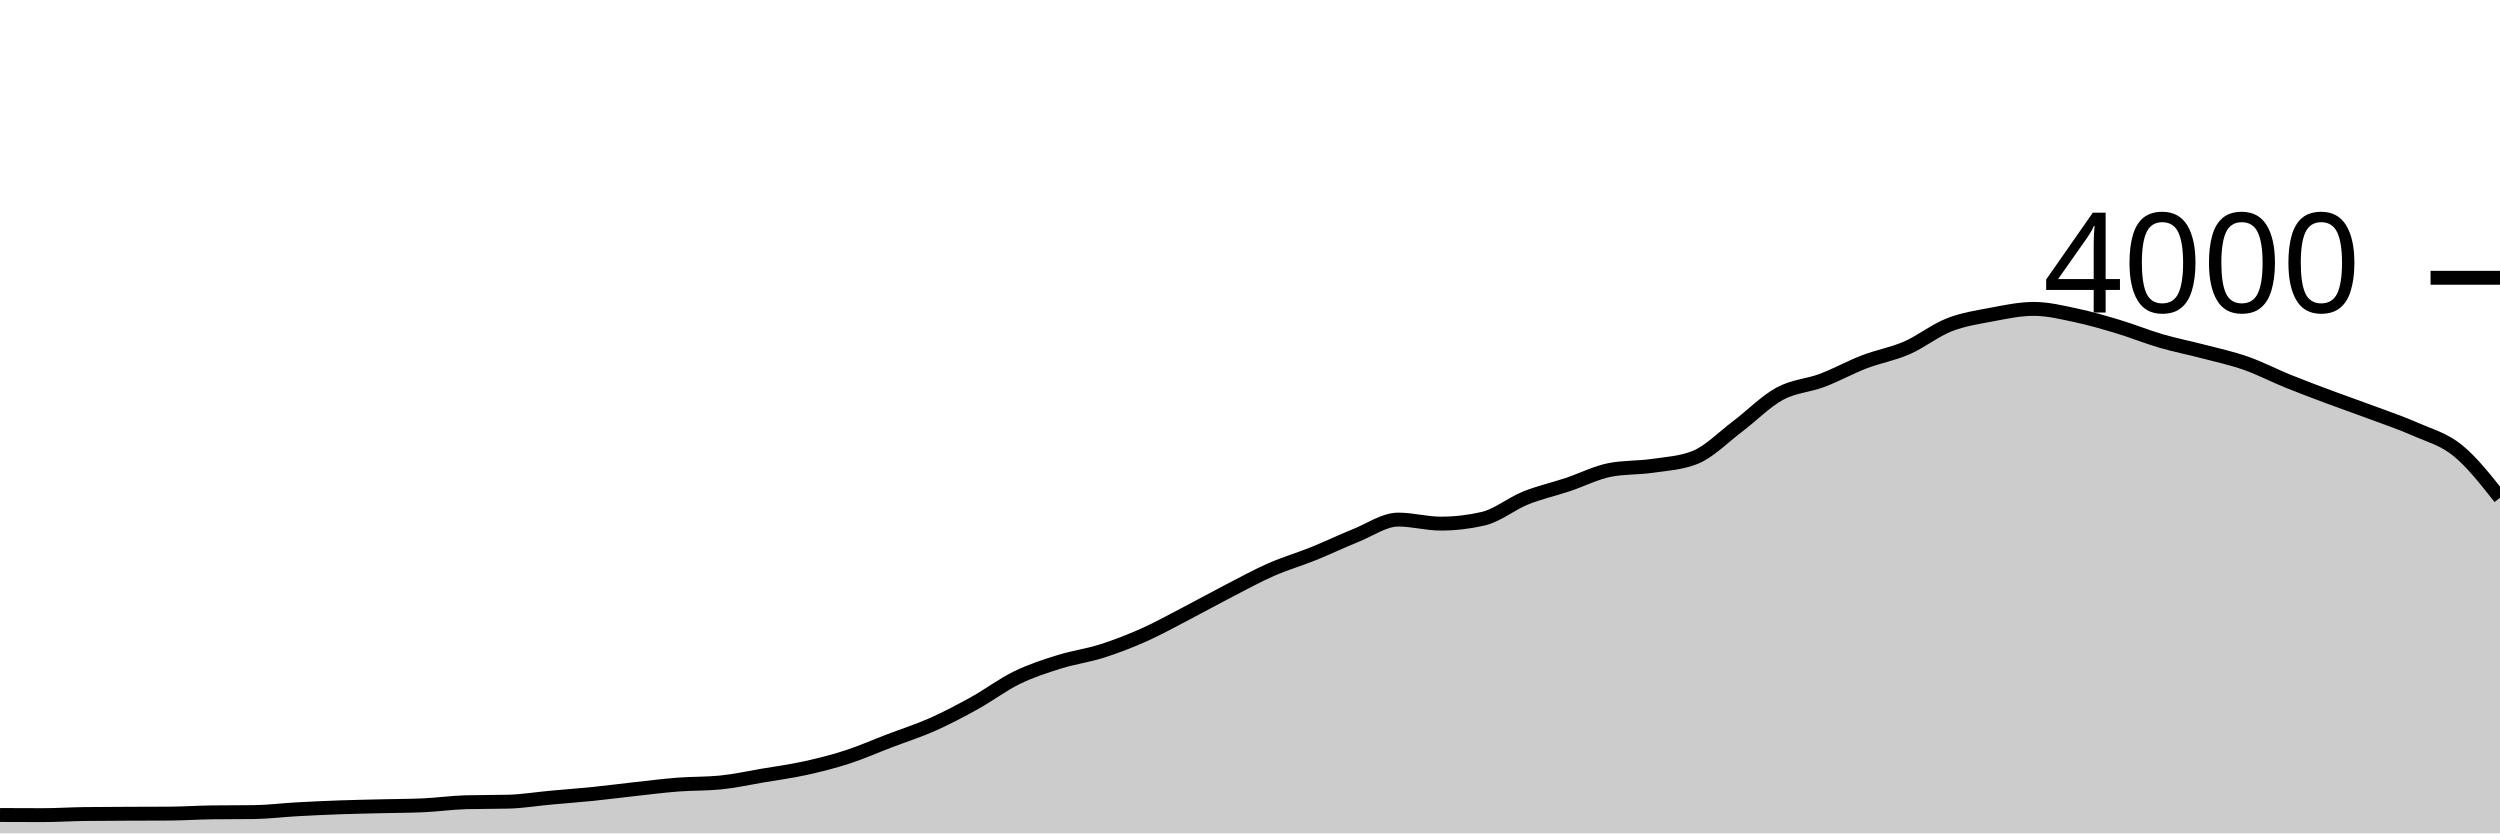
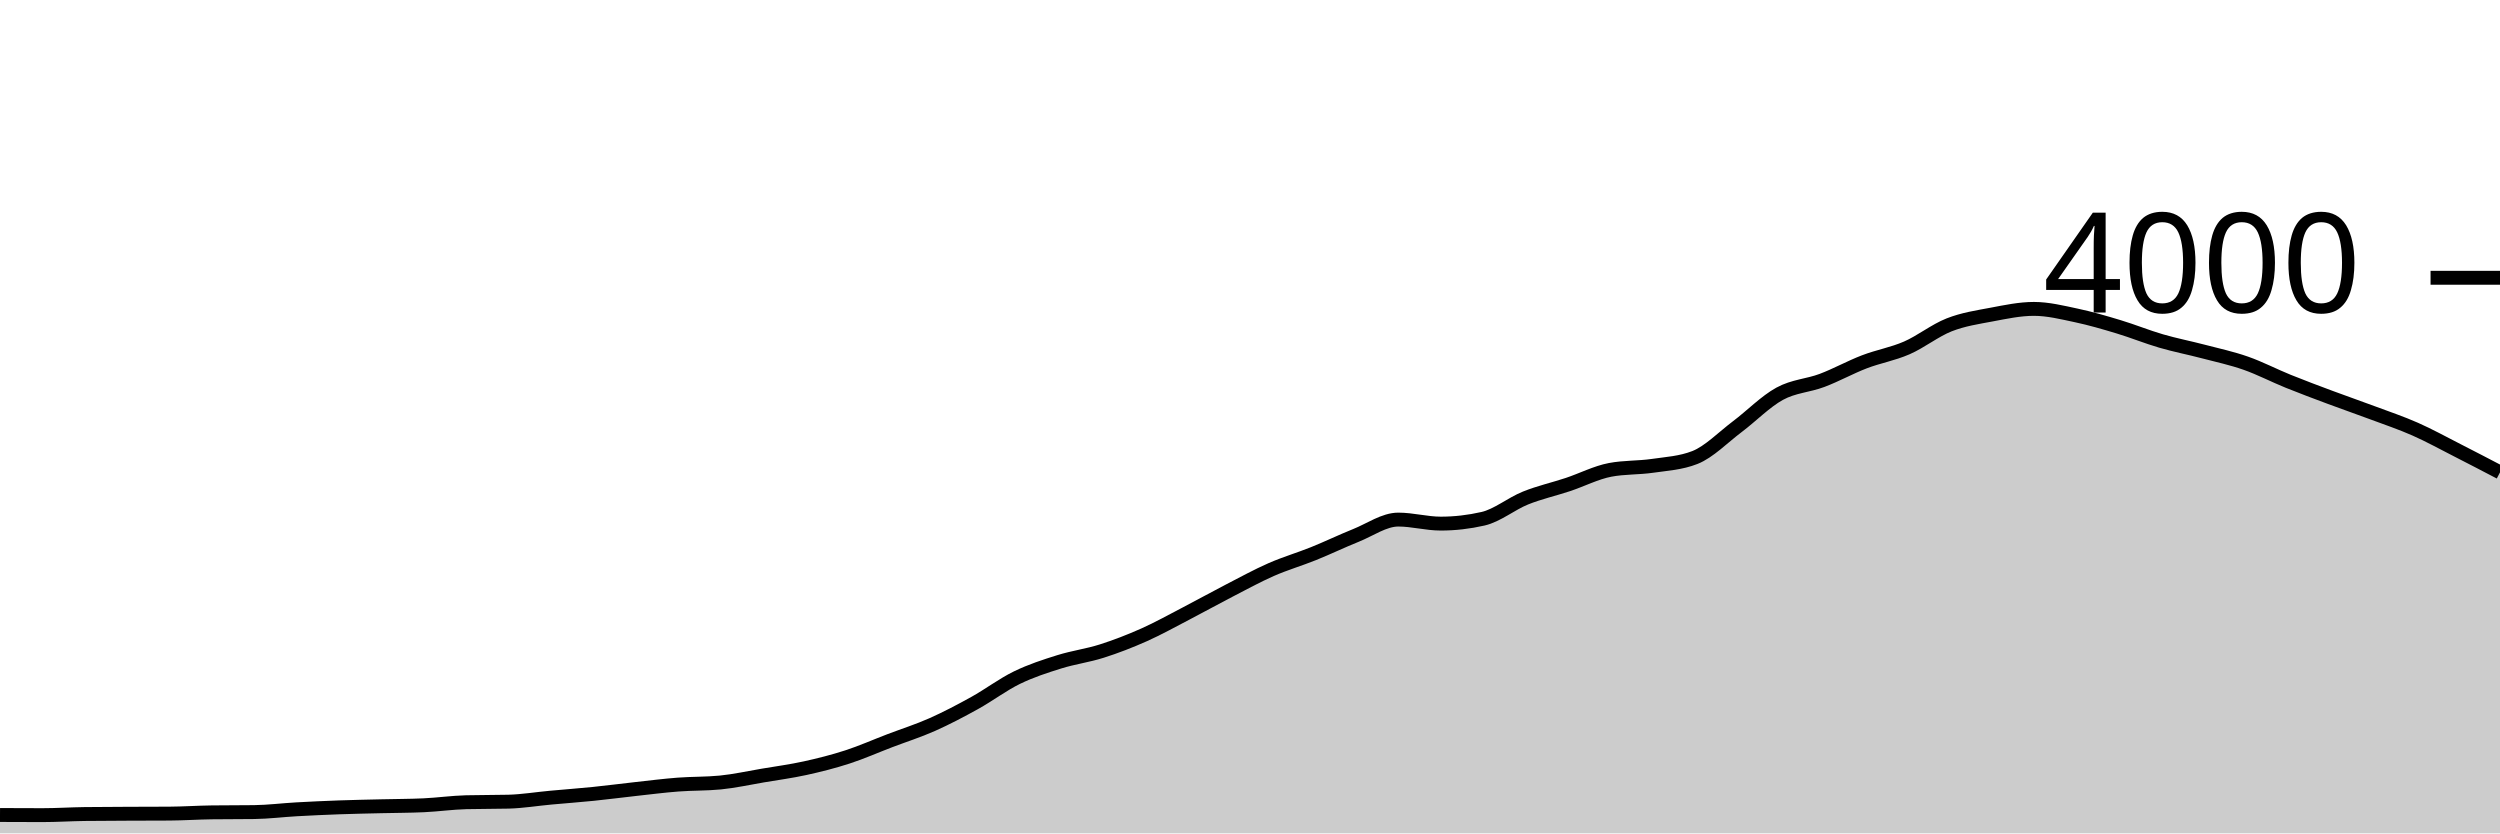
<svg xmlns="http://www.w3.org/2000/svg" viewBox="0 0 180 60">
  <g transform="translate(0,20)">
-     <path class="area" fill="rgba(0, 0, 0, 0.2)" d="M0,38.68C1.017,38.685,2.034,38.69,3.051,38.69C4.068,38.69,5.085,38.623,6.102,38.61C7.119,38.597,8.136,38.595,9.153,38.59C10.169,38.585,11.186,38.587,12.203,38.58C13.22,38.573,14.237,38.503,15.254,38.49C16.271,38.477,17.288,38.483,18.305,38.47C19.322,38.457,20.339,38.327,21.356,38.27C22.373,38.213,23.39,38.167,24.407,38.13C25.424,38.093,26.441,38.075,27.458,38.05C28.475,38.025,29.492,38.027,30.508,37.98C31.525,37.933,32.542,37.787,33.559,37.76C34.576,37.733,35.593,37.747,36.61,37.72C37.627,37.693,38.644,37.523,39.661,37.43C40.678,37.337,41.695,37.263,42.712,37.16C43.729,37.057,44.746,36.922,45.763,36.81C46.78,36.698,47.797,36.568,48.814,36.49C49.831,36.412,50.847,36.44,51.864,36.34C52.881,36.24,53.898,36.012,54.915,35.84C55.932,35.668,56.949,35.533,57.966,35.31C58.983,35.087,60,34.83,61.017,34.5C62.034,34.17,63.051,33.718,64.068,33.33C65.085,32.942,66.102,32.622,67.119,32.17C68.136,31.718,69.153,31.183,70.169,30.62C71.186,30.057,72.203,29.285,73.22,28.79C74.237,28.295,75.254,27.968,76.271,27.65C77.288,27.332,78.305,27.203,79.322,26.88C80.339,26.557,81.356,26.163,82.373,25.71C83.39,25.257,84.407,24.688,85.424,24.16C86.441,23.632,87.458,23.065,88.475,22.54C89.492,22.015,90.508,21.457,91.525,21.01C92.542,20.563,93.559,20.27,94.576,19.86C95.593,19.45,96.61,18.958,97.627,18.55C98.644,18.142,99.661,17.41,100.678,17.41C101.695,17.41,102.712,17.7,103.729,17.7C104.746,17.7,105.763,17.583,106.78,17.35C107.797,17.117,108.814,16.27,109.831,15.86C110.847,15.45,111.864,15.228,112.881,14.89C113.898,14.552,114.915,14.023,115.932,13.83C116.949,13.637,117.966,13.688,118.983,13.54C120,13.392,121.017,13.34,122.034,12.94C123.051,12.54,124.068,11.485,125.085,10.72C126.102,9.955,127.119,8.905,128.136,8.35C129.153,7.795,130.169,7.773,131.186,7.39C132.203,7.007,133.22,6.44,134.237,6.05C135.254,5.66,136.271,5.493,137.288,5.05C138.305,4.607,139.322,3.79,140.339,3.39C141.356,2.99,142.373,2.842,143.39,2.65C144.407,2.458,145.424,2.24,146.441,2.24C147.458,2.24,148.475,2.495,149.492,2.71C150.508,2.925,151.525,3.223,152.542,3.53C153.559,3.837,154.576,4.253,155.593,4.55C156.61,4.847,157.627,5.043,158.644,5.31C159.661,5.577,160.678,5.793,161.695,6.15C162.712,6.507,163.729,7.038,164.746,7.45C165.763,7.862,166.78,8.24,167.797,8.62C168.814,9,169.831,9.35,170.847,9.73C171.864,10.11,172.881,10.45,173.898,10.9C174.915,11.35,175.932,11.607,176.949,12.43C177.966,13.253,178.983,14.547,180,15.84L180,40C178.983,40,177.966,40,176.949,40C175.932,40,174.915,40,173.898,40C172.881,40,171.864,40,170.847,40C169.831,40,168.814,40,167.797,40C166.78,40,165.763,40,164.746,40C163.729,40,162.712,40,161.695,40C160.678,40,159.661,40,158.644,40C157.627,40,156.61,40,155.593,40C154.576,40,153.559,40,152.542,40C151.525,40,150.508,40,149.492,40C148.475,40,147.458,40,146.441,40C145.424,40,144.407,40,143.39,40C142.373,40,141.356,40,140.339,40C139.322,40,138.305,40,137.288,40C136.271,40,135.254,40,134.237,40C133.22,40,132.203,40,131.186,40C130.169,40,129.153,40,128.136,40C127.119,40,126.102,40,125.085,40C124.068,40,123.051,40,122.034,40C121.017,40,120,40,118.983,40C117.966,40,116.949,40,115.932,40C114.915,40,113.898,40,112.881,40C111.864,40,110.847,40,109.831,40C108.814,40,107.797,40,106.78,40C105.763,40,104.746,40,103.729,40C102.712,40,101.695,40,100.678,40C99.661,40,98.644,40,97.627,40C96.61,40,95.593,40,94.576,40C93.559,40,92.542,40,91.525,40C90.508,40,89.492,40,88.475,40C87.458,40,86.441,40,85.424,40C84.407,40,83.39,40,82.373,40C81.356,40,80.339,40,79.322,40C78.305,40,77.288,40,76.271,40C75.254,40,74.237,40,73.22,40C72.203,40,71.186,40,70.169,40C69.153,40,68.136,40,67.119,40C66.102,40,65.085,40,64.068,40C63.051,40,62.034,40,61.017,40C60,40,58.983,40,57.966,40C56.949,40,55.932,40,54.915,40C53.898,40,52.881,40,51.864,40C50.847,40,49.831,40,48.814,40C47.797,40,46.78,40,45.763,40C44.746,40,43.729,40,42.712,40C41.695,40,40.678,40,39.661,40C38.644,40,37.627,40,36.61,40C35.593,40,34.576,40,33.559,40C32.542,40,31.525,40,30.508,40C29.492,40,28.475,40,27.458,40C26.441,40,25.424,40,24.407,40C23.39,40,22.373,40,21.356,40C20.339,40,19.322,40,18.305,40C17.288,40,16.271,40,15.254,40C14.237,40,13.22,40,12.203,40C11.186,40,10.169,40,9.153,40C8.136,40,7.119,40,6.102,40C5.085,40,4.068,40,3.051,40C2.034,40,1.017,40,0,40Z" />
-     <path class="line" stroke="black" fill="none" d="M0,38.68C1.017,38.685,2.034,38.69,3.051,38.69C4.068,38.69,5.085,38.623,6.102,38.61C7.119,38.597,8.136,38.595,9.153,38.59C10.169,38.585,11.186,38.587,12.203,38.58C13.22,38.573,14.237,38.503,15.254,38.49C16.271,38.477,17.288,38.483,18.305,38.47C19.322,38.457,20.339,38.327,21.356,38.27C22.373,38.213,23.39,38.167,24.407,38.13C25.424,38.093,26.441,38.075,27.458,38.05C28.475,38.025,29.492,38.027,30.508,37.98C31.525,37.933,32.542,37.787,33.559,37.76C34.576,37.733,35.593,37.747,36.61,37.72C37.627,37.693,38.644,37.523,39.661,37.43C40.678,37.337,41.695,37.263,42.712,37.16C43.729,37.057,44.746,36.922,45.763,36.81C46.78,36.698,47.797,36.568,48.814,36.49C49.831,36.412,50.847,36.44,51.864,36.34C52.881,36.24,53.898,36.012,54.915,35.84C55.932,35.668,56.949,35.533,57.966,35.31C58.983,35.087,60,34.83,61.017,34.5C62.034,34.17,63.051,33.718,64.068,33.33C65.085,32.942,66.102,32.622,67.119,32.17C68.136,31.718,69.153,31.183,70.169,30.62C71.186,30.057,72.203,29.285,73.22,28.79C74.237,28.295,75.254,27.968,76.271,27.65C77.288,27.332,78.305,27.203,79.322,26.88C80.339,26.557,81.356,26.163,82.373,25.71C83.39,25.257,84.407,24.688,85.424,24.16C86.441,23.632,87.458,23.065,88.475,22.54C89.492,22.015,90.508,21.457,91.525,21.01C92.542,20.563,93.559,20.27,94.576,19.86C95.593,19.45,96.61,18.958,97.627,18.55C98.644,18.142,99.661,17.41,100.678,17.41C101.695,17.41,102.712,17.7,103.729,17.7C104.746,17.7,105.763,17.583,106.78,17.35C107.797,17.117,108.814,16.27,109.831,15.86C110.847,15.45,111.864,15.228,112.881,14.89C113.898,14.552,114.915,14.023,115.932,13.83C116.949,13.637,117.966,13.688,118.983,13.54C120,13.392,121.017,13.34,122.034,12.94C123.051,12.54,124.068,11.485,125.085,10.72C126.102,9.955,127.119,8.905,128.136,8.35C129.153,7.795,130.169,7.773,131.186,7.39C132.203,7.007,133.22,6.44,134.237,6.05C135.254,5.66,136.271,5.493,137.288,5.05C138.305,4.607,139.322,3.79,140.339,3.39C141.356,2.99,142.373,2.842,143.39,2.65C144.407,2.458,145.424,2.24,146.441,2.24C147.458,2.24,148.475,2.495,149.492,2.71C150.508,2.925,151.525,3.223,152.542,3.53C153.559,3.837,154.576,4.253,155.593,4.55C156.61,4.847,157.627,5.043,158.644,5.31C159.661,5.577,160.678,5.793,161.695,6.15C162.712,6.507,163.729,7.038,164.746,7.45C165.763,7.862,166.78,8.24,167.797,8.62C168.814,9,169.831,9.35,170.847,9.73C171.864,10.11,172.881,10.45,173.898,10.9C174.915,11.35,175.932,11.607,176.949,12.43C177.966,13.253,178.983,14.547,180,15.84" />
+     <path class="area" fill="rgba(0, 0, 0, 0.2)" d="M0,38.68C1.017,38.685,2.034,38.69,3.051,38.69C4.068,38.69,5.085,38.623,6.102,38.61C7.119,38.597,8.136,38.595,9.153,38.59C10.169,38.585,11.186,38.587,12.203,38.58C13.22,38.573,14.237,38.503,15.254,38.49C16.271,38.477,17.288,38.483,18.305,38.47C19.322,38.457,20.339,38.327,21.356,38.27C22.373,38.213,23.39,38.167,24.407,38.13C25.424,38.093,26.441,38.075,27.458,38.05C28.475,38.025,29.492,38.027,30.508,37.98C31.525,37.933,32.542,37.787,33.559,37.76C34.576,37.733,35.593,37.747,36.61,37.72C37.627,37.693,38.644,37.523,39.661,37.43C40.678,37.337,41.695,37.263,42.712,37.16C43.729,37.057,44.746,36.922,45.763,36.81C46.78,36.698,47.797,36.568,48.814,36.49C49.831,36.412,50.847,36.44,51.864,36.34C52.881,36.24,53.898,36.012,54.915,35.84C55.932,35.668,56.949,35.533,57.966,35.31C58.983,35.087,60,34.83,61.017,34.5C62.034,34.17,63.051,33.718,64.068,33.33C65.085,32.942,66.102,32.622,67.119,32.17C68.136,31.718,69.153,31.183,70.169,30.62C71.186,30.057,72.203,29.285,73.22,28.79C74.237,28.295,75.254,27.968,76.271,27.65C77.288,27.332,78.305,27.203,79.322,26.88C80.339,26.557,81.356,26.163,82.373,25.71C83.39,25.257,84.407,24.688,85.424,24.16C86.441,23.632,87.458,23.065,88.475,22.54C89.492,22.015,90.508,21.457,91.525,21.01C92.542,20.563,93.559,20.27,94.576,19.86C95.593,19.45,96.61,18.958,97.627,18.55C98.644,18.142,99.661,17.41,100.678,17.41C101.695,17.41,102.712,17.7,103.729,17.7C104.746,17.7,105.763,17.583,106.78,17.35C107.797,17.117,108.814,16.27,109.831,15.86C110.847,15.45,111.864,15.228,112.881,14.89C113.898,14.552,114.915,14.023,115.932,13.83C116.949,13.637,117.966,13.688,118.983,13.54C120,13.392,121.017,13.34,122.034,12.94C123.051,12.54,124.068,11.485,125.085,10.72C126.102,9.955,127.119,8.905,128.136,8.35C129.153,7.795,130.169,7.773,131.186,7.39C132.203,7.007,133.22,6.44,134.237,6.05C135.254,5.66,136.271,5.493,137.288,5.05C138.305,4.607,139.322,3.79,140.339,3.39C141.356,2.99,142.373,2.842,143.39,2.65C144.407,2.458,145.424,2.24,146.441,2.24C147.458,2.24,148.475,2.495,149.492,2.71C150.508,2.925,151.525,3.223,152.542,3.53C153.559,3.837,154.576,4.253,155.593,4.55C156.61,4.847,157.627,5.043,158.644,5.31C159.661,5.577,160.678,5.793,161.695,6.15C162.712,6.507,163.729,7.038,164.746,7.45C165.763,7.862,166.78,8.24,167.797,8.62C168.814,9,169.831,9.35,170.847,9.73C171.864,10.11,172.881,10.45,173.898,10.9C174.915,11.35,175.932,11.912,176.949,12.43C177.966,12.948,178.983,13.479,180,14.01L180,40C178.983,40,177.966,40,176.949,40C175.932,40,174.915,40,173.898,40C172.881,40,171.864,40,170.847,40C169.831,40,168.814,40,167.797,40C166.78,40,165.763,40,164.746,40C163.729,40,162.712,40,161.695,40C160.678,40,159.661,40,158.644,40C157.627,40,156.61,40,155.593,40C154.576,40,153.559,40,152.542,40C151.525,40,150.508,40,149.492,40C148.475,40,147.458,40,146.441,40C145.424,40,144.407,40,143.39,40C142.373,40,141.356,40,140.339,40C139.322,40,138.305,40,137.288,40C136.271,40,135.254,40,134.237,40C133.22,40,132.203,40,131.186,40C130.169,40,129.153,40,128.136,40C127.119,40,126.102,40,125.085,40C124.068,40,123.051,40,122.034,40C121.017,40,120,40,118.983,40C117.966,40,116.949,40,115.932,40C114.915,40,113.898,40,112.881,40C111.864,40,110.847,40,109.831,40C108.814,40,107.797,40,106.78,40C105.763,40,104.746,40,103.729,40C102.712,40,101.695,40,100.678,40C99.661,40,98.644,40,97.627,40C96.61,40,95.593,40,94.576,40C93.559,40,92.542,40,91.525,40C90.508,40,89.492,40,88.475,40C87.458,40,86.441,40,85.424,40C84.407,40,83.39,40,82.373,40C81.356,40,80.339,40,79.322,40C78.305,40,77.288,40,76.271,40C75.254,40,74.237,40,73.22,40C72.203,40,71.186,40,70.169,40C69.153,40,68.136,40,67.119,40C66.102,40,65.085,40,64.068,40C63.051,40,62.034,40,61.017,40C60,40,58.983,40,57.966,40C56.949,40,55.932,40,54.915,40C53.898,40,52.881,40,51.864,40C50.847,40,49.831,40,48.814,40C47.797,40,46.78,40,45.763,40C44.746,40,43.729,40,42.712,40C41.695,40,40.678,40,39.661,40C38.644,40,37.627,40,36.61,40C35.593,40,34.576,40,33.559,40C32.542,40,31.525,40,30.508,40C29.492,40,28.475,40,27.458,40C26.441,40,25.424,40,24.407,40C23.39,40,22.373,40,21.356,40C20.339,40,19.322,40,18.305,40C17.288,40,16.271,40,15.254,40C14.237,40,13.22,40,12.203,40C11.186,40,10.169,40,9.153,40C8.136,40,7.119,40,6.102,40C5.085,40,4.068,40,3.051,40C2.034,40,1.017,40,0,40Z" />
+     <path class="line" stroke="black" fill="none" d="M0,38.68C1.017,38.685,2.034,38.69,3.051,38.69C4.068,38.69,5.085,38.623,6.102,38.61C7.119,38.597,8.136,38.595,9.153,38.59C10.169,38.585,11.186,38.587,12.203,38.58C13.22,38.573,14.237,38.503,15.254,38.49C16.271,38.477,17.288,38.483,18.305,38.47C19.322,38.457,20.339,38.327,21.356,38.27C22.373,38.213,23.39,38.167,24.407,38.13C25.424,38.093,26.441,38.075,27.458,38.05C28.475,38.025,29.492,38.027,30.508,37.98C31.525,37.933,32.542,37.787,33.559,37.76C34.576,37.733,35.593,37.747,36.61,37.72C37.627,37.693,38.644,37.523,39.661,37.43C40.678,37.337,41.695,37.263,42.712,37.16C43.729,37.057,44.746,36.922,45.763,36.81C46.78,36.698,47.797,36.568,48.814,36.49C49.831,36.412,50.847,36.44,51.864,36.34C52.881,36.24,53.898,36.012,54.915,35.84C55.932,35.668,56.949,35.533,57.966,35.31C58.983,35.087,60,34.83,61.017,34.5C62.034,34.17,63.051,33.718,64.068,33.33C65.085,32.942,66.102,32.622,67.119,32.17C68.136,31.718,69.153,31.183,70.169,30.62C71.186,30.057,72.203,29.285,73.22,28.79C74.237,28.295,75.254,27.968,76.271,27.65C77.288,27.332,78.305,27.203,79.322,26.88C80.339,26.557,81.356,26.163,82.373,25.71C83.39,25.257,84.407,24.688,85.424,24.16C86.441,23.632,87.458,23.065,88.475,22.54C89.492,22.015,90.508,21.457,91.525,21.01C92.542,20.563,93.559,20.27,94.576,19.86C95.593,19.45,96.61,18.958,97.627,18.55C98.644,18.142,99.661,17.41,100.678,17.41C101.695,17.41,102.712,17.7,103.729,17.7C104.746,17.7,105.763,17.583,106.78,17.35C107.797,17.117,108.814,16.27,109.831,15.86C110.847,15.45,111.864,15.228,112.881,14.89C113.898,14.552,114.915,14.023,115.932,13.83C116.949,13.637,117.966,13.688,118.983,13.54C120,13.392,121.017,13.34,122.034,12.94C123.051,12.54,124.068,11.485,125.085,10.72C126.102,9.955,127.119,8.905,128.136,8.35C129.153,7.795,130.169,7.773,131.186,7.39C132.203,7.007,133.22,6.44,134.237,6.05C135.254,5.66,136.271,5.493,137.288,5.05C138.305,4.607,139.322,3.79,140.339,3.39C141.356,2.99,142.373,2.842,143.39,2.65C144.407,2.458,145.424,2.24,146.441,2.24C147.458,2.24,148.475,2.495,149.492,2.71C150.508,2.925,151.525,3.223,152.542,3.53C153.559,3.837,154.576,4.253,155.593,4.55C156.61,4.847,157.627,5.043,158.644,5.31C159.661,5.577,160.678,5.793,161.695,6.15C162.712,6.507,163.729,7.038,164.746,7.45C165.763,7.862,166.78,8.24,167.797,8.62C168.814,9,169.831,9.35,170.847,9.73C171.864,10.11,172.881,10.45,173.898,10.9C174.915,11.35,175.932,11.912,176.949,12.43C177.966,12.948,178.983,13.479,180,14.01" />
    <path class="axis-ceiling" stroke-width="1" stroke="black" fill="none" d="M175,0L180,0" />
    <text class="axis-ceiling-label" font-family="sans-serif" text-anchor="end" font-size="10px" x="170" y="2.5">4000</text>
  </g>
</svg>
